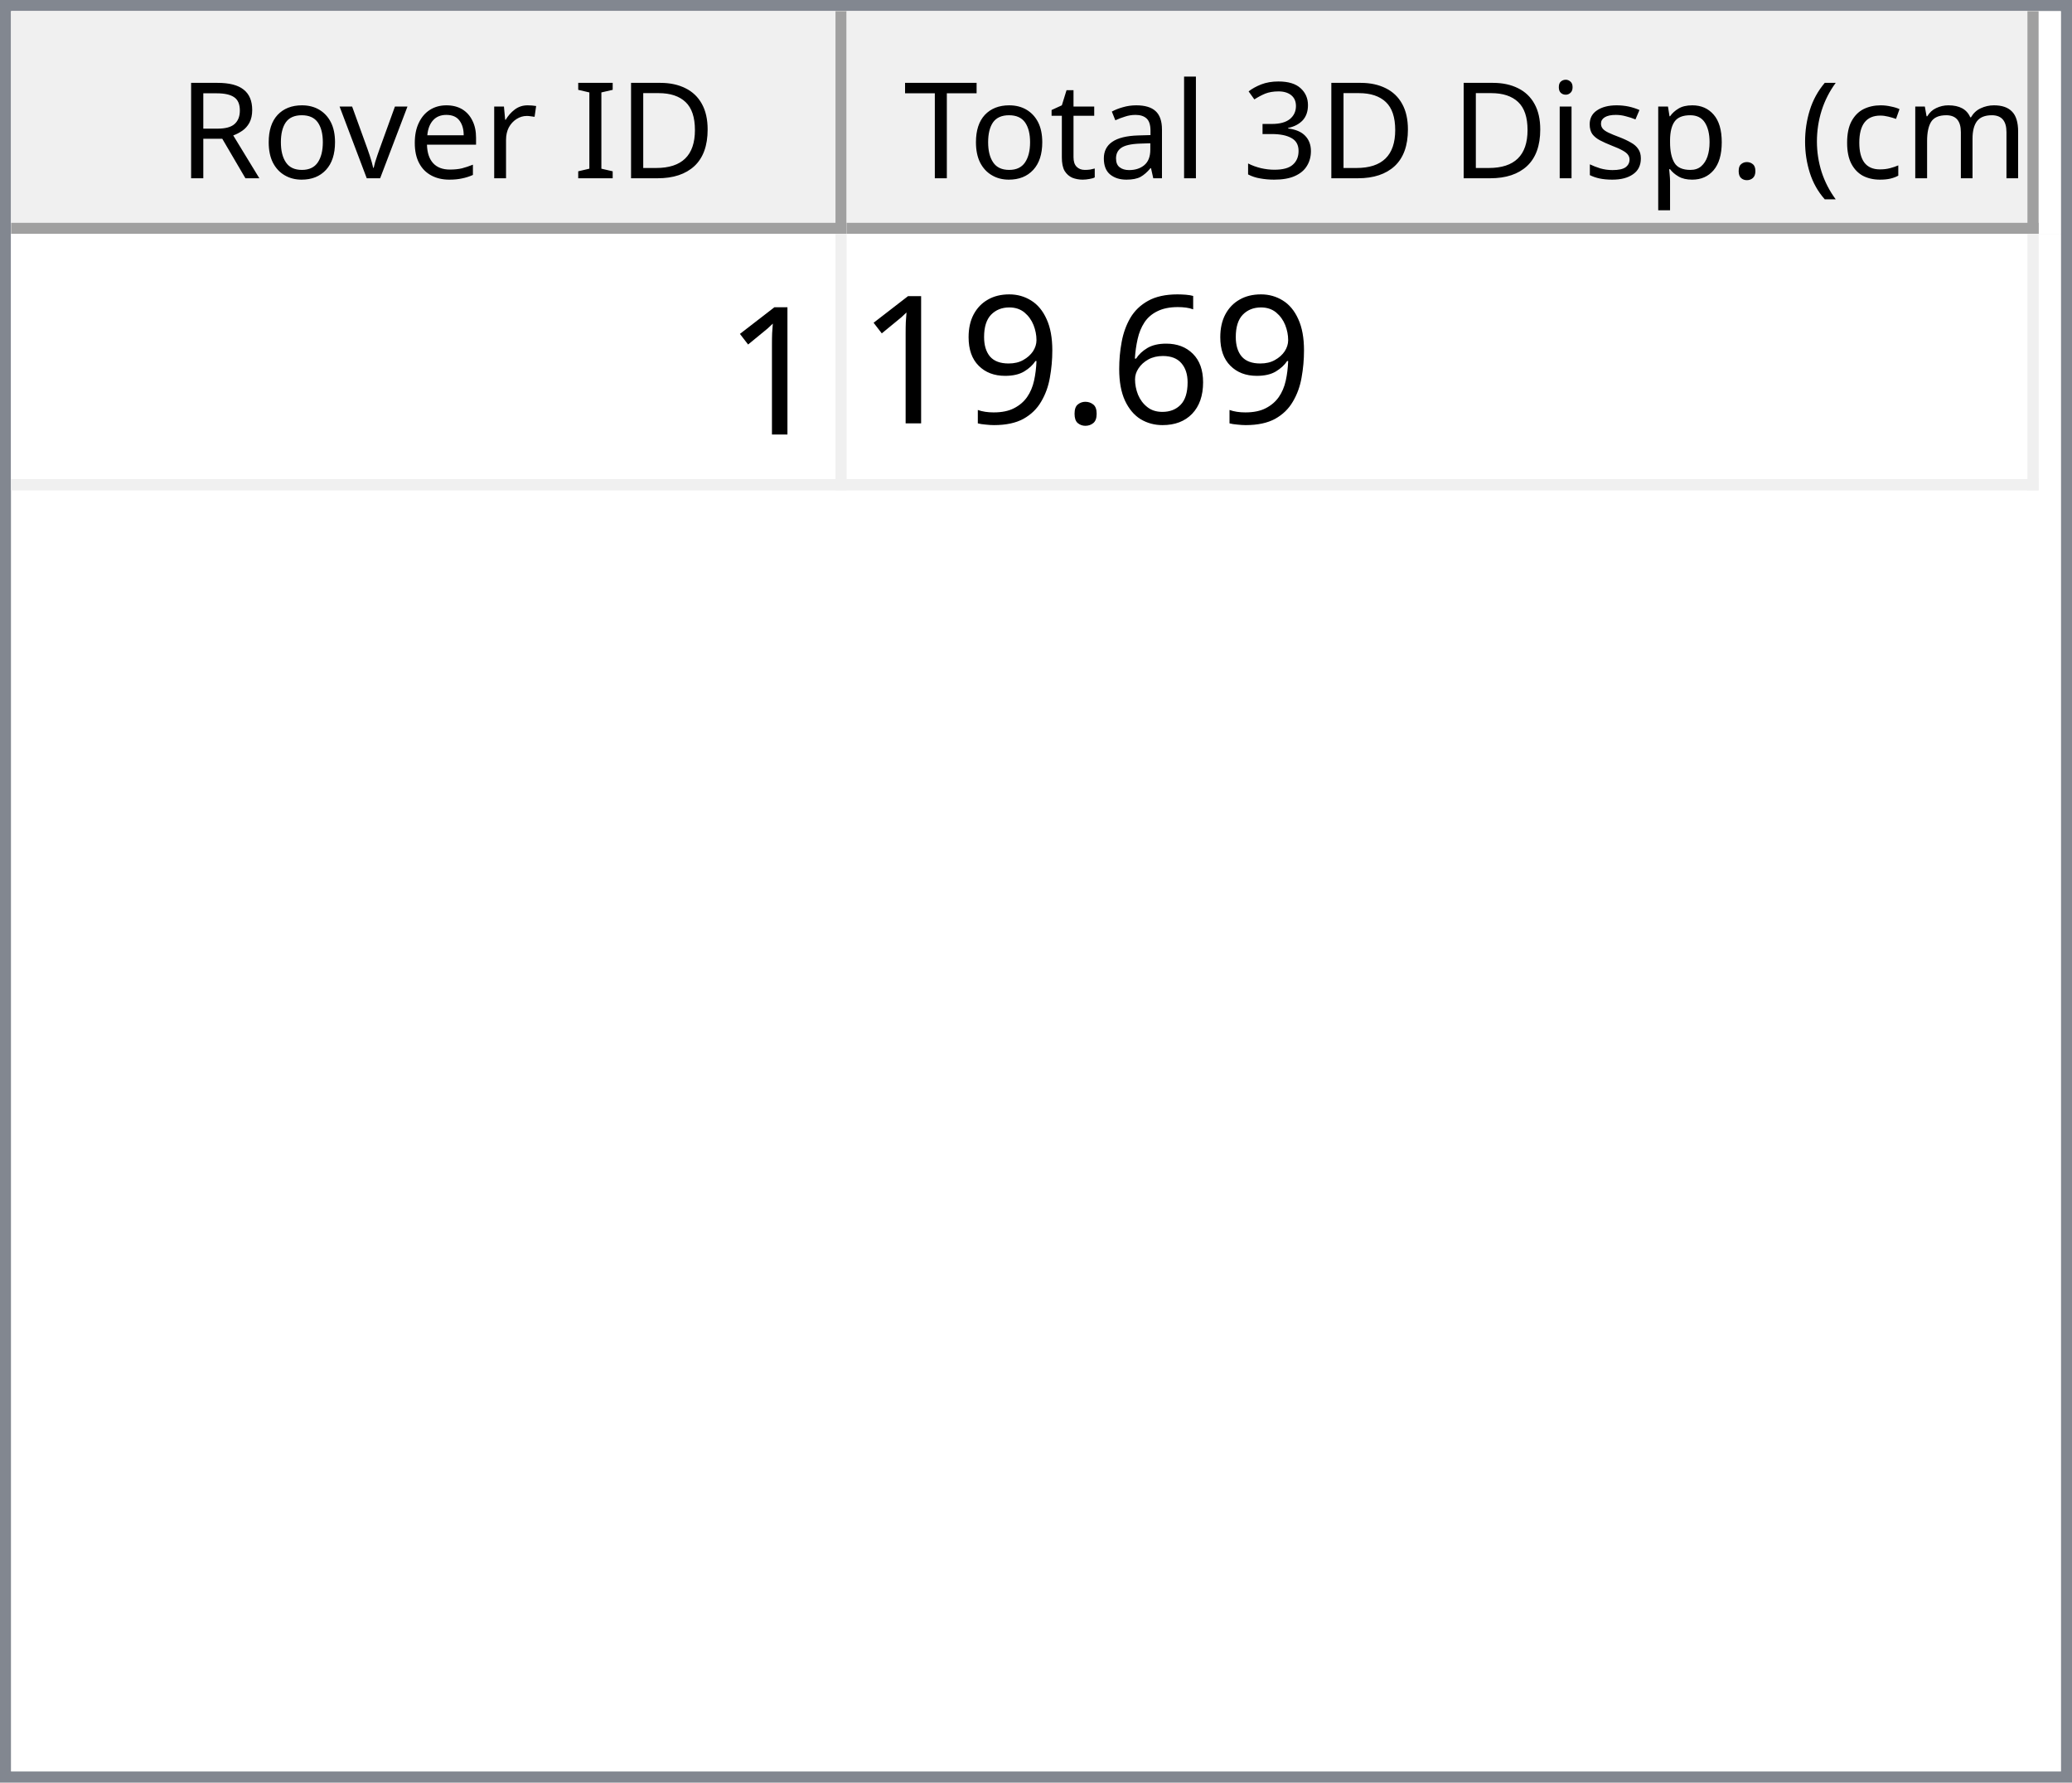
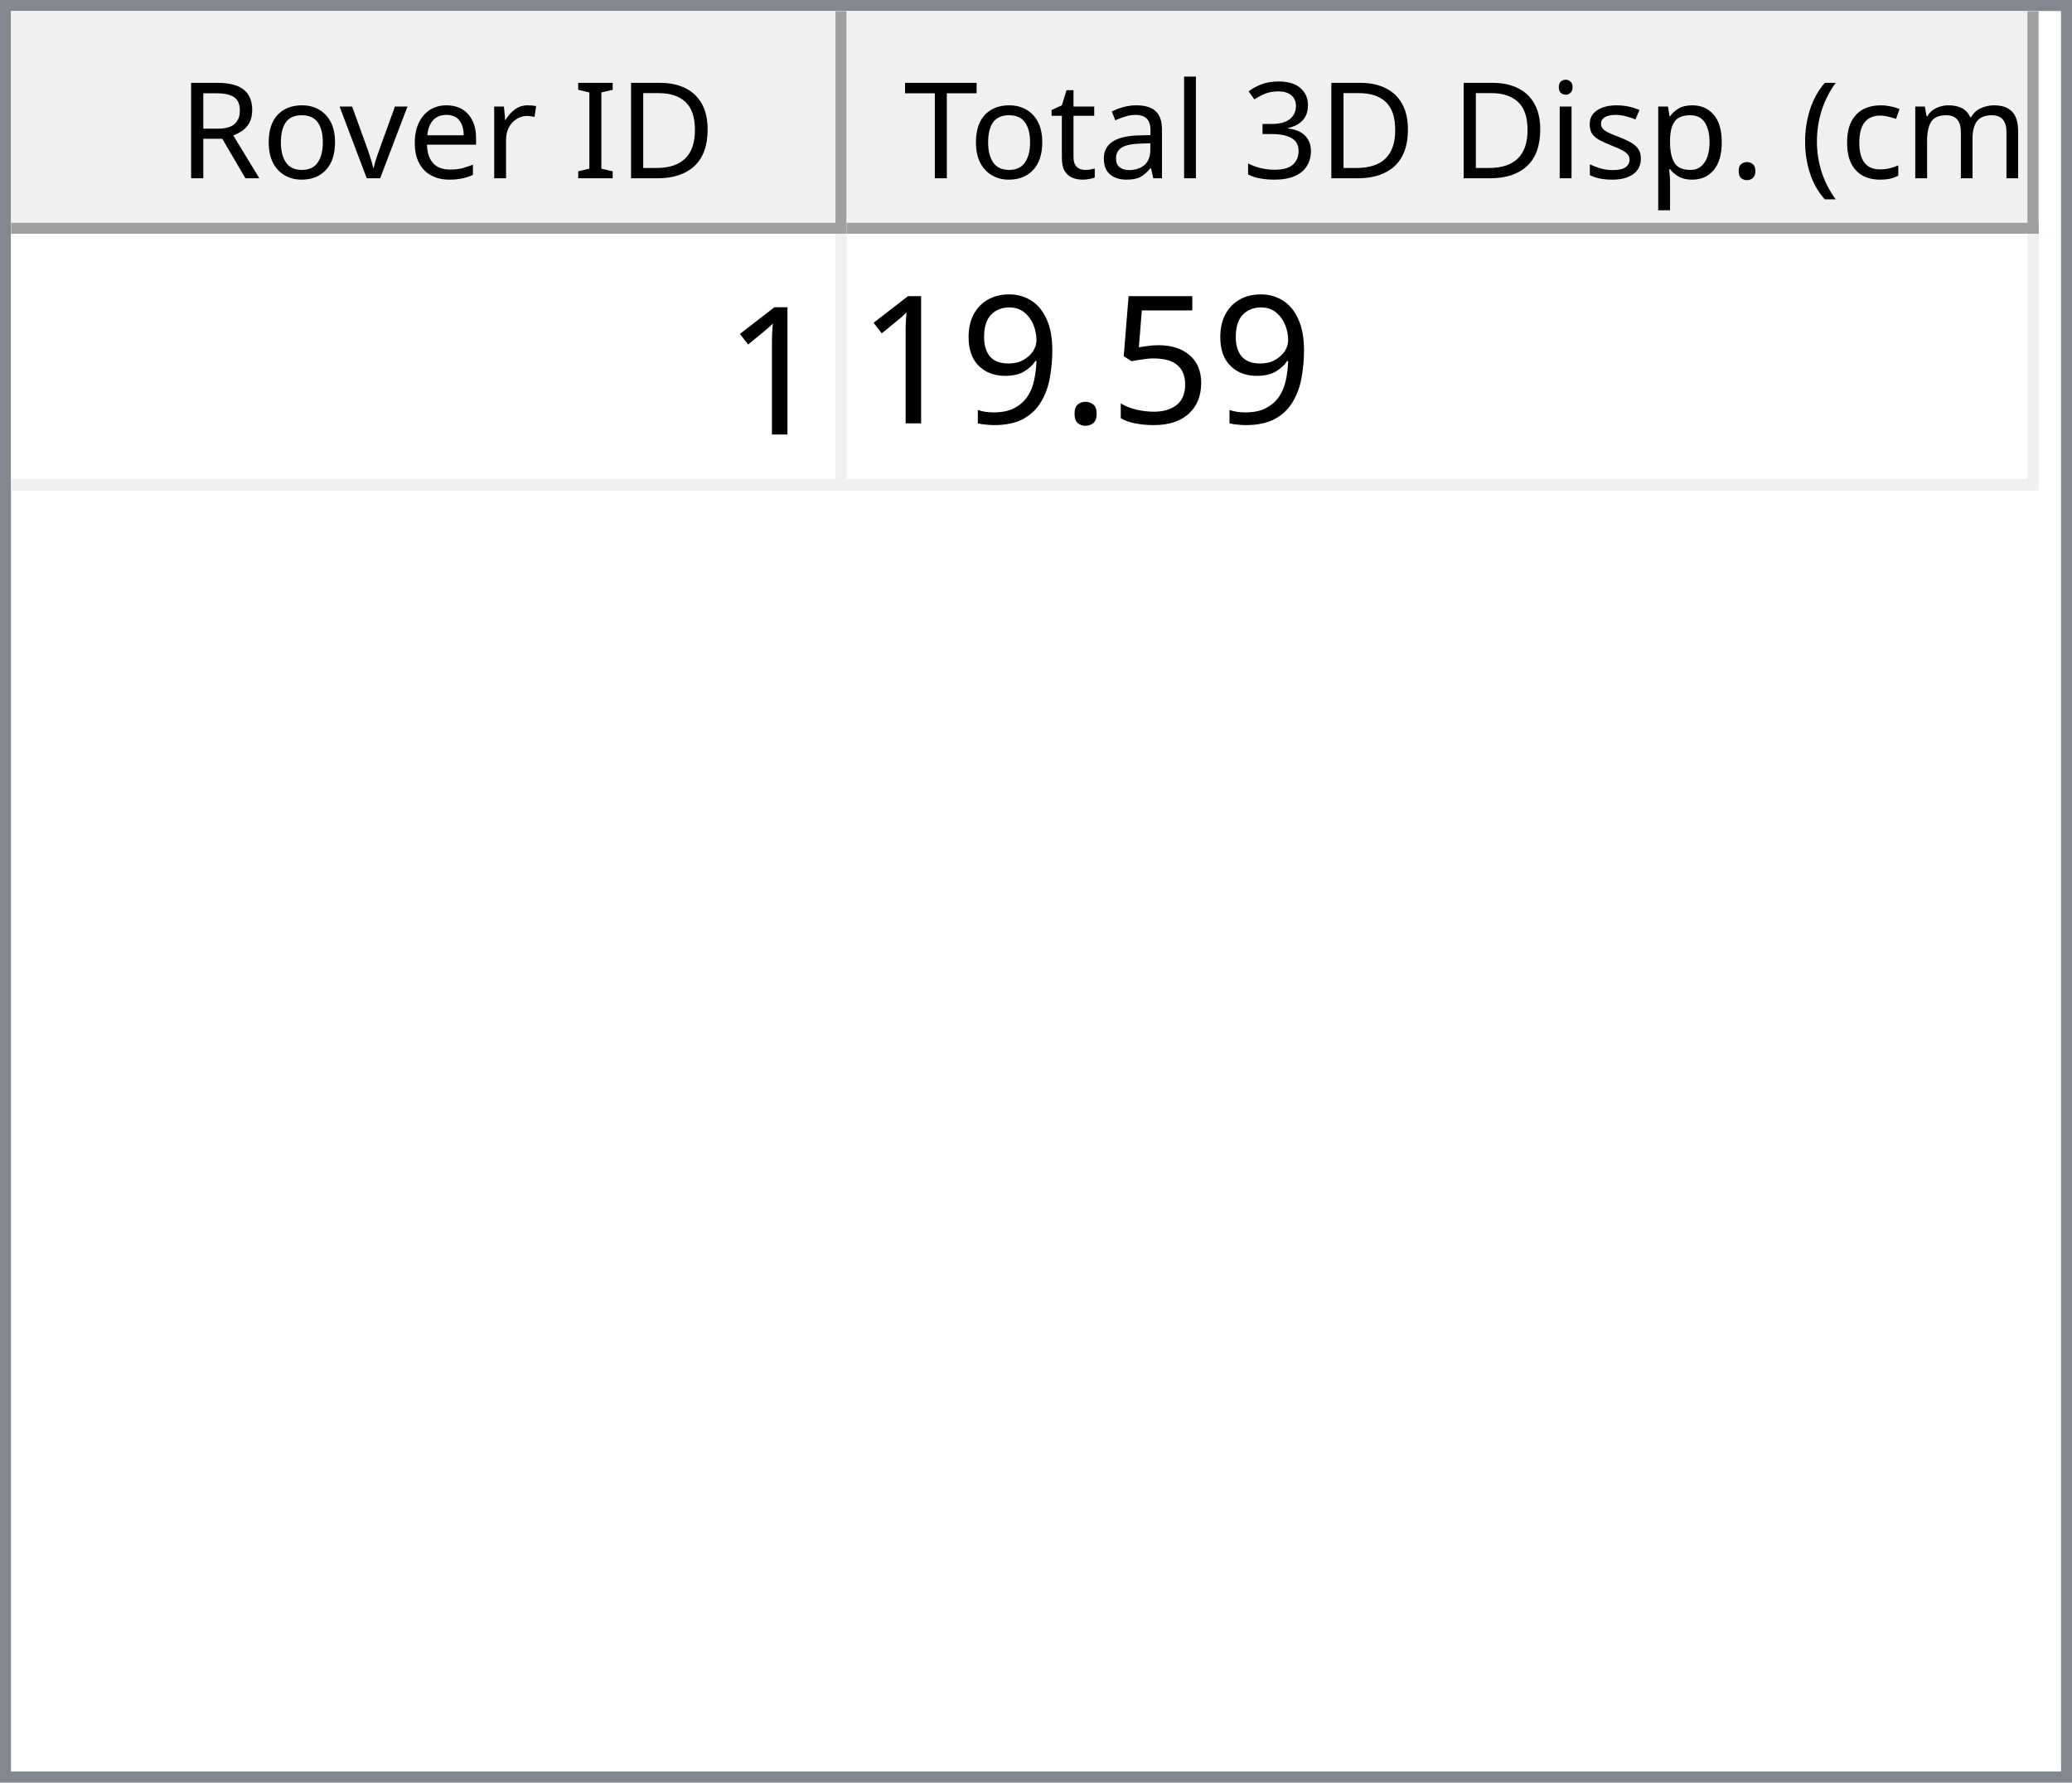
<svg xmlns="http://www.w3.org/2000/svg" style="fill-opacity:1; color-rendering:auto; color-interpolation:auto; text-rendering:auto; stroke:black; stroke-linecap:square; stroke-miterlimit:10; shape-rendering:auto; stroke-opacity:1; fill:black; stroke-dasharray:none; font-weight:normal; stroke-width:1; font-family:'Dialog'; font-style:normal; stroke-linejoin:miter; font-size:12px; stroke-dashoffset:0; image-rendering:auto;" width="186" height="160">
  <defs id="genericDefs" />
  <g>
    <defs id="defs1">
      <clipPath clipPathUnits="userSpaceOnUse" id="clipPath1">
        <path d="M0 0 L186 0 L186 160 L0 160 L0 0 Z" />
      </clipPath>
      <clipPath clipPathUnits="userSpaceOnUse" id="clipPath2">
        <path d="M0 0 L0 160 L186 160 L186 0 Z" />
      </clipPath>
      <clipPath clipPathUnits="userSpaceOnUse" id="clipPath3">
        <path d="M0 0 L0 20 L184 20 L184 0 Z" />
      </clipPath>
      <clipPath clipPathUnits="userSpaceOnUse" id="clipPath4">
        <path d="M0 0 L0 20 L75 20 L75 0 Z" />
      </clipPath>
      <clipPath clipPathUnits="userSpaceOnUse" id="clipPath5">
        <path d="M1 1 L1 19 L74 19 L74 1 Z" />
      </clipPath>
      <clipPath clipPathUnits="userSpaceOnUse" id="clipPath6">
        <path d="M0 0 L0 18 L73 18 L73 0 Z" />
      </clipPath>
      <clipPath clipPathUnits="userSpaceOnUse" id="clipPath7">
        <path d="M-0.5 -0.5 L-0.5 19.5 L74.5 19.5 L74.5 -0.5 Z" />
      </clipPath>
      <clipPath clipPathUnits="userSpaceOnUse" id="clipPath8">
        <path d="M0 0 L0 20 L107 20 L107 0 Z" />
      </clipPath>
      <clipPath clipPathUnits="userSpaceOnUse" id="clipPath9">
        <path d="M1 1 L1 19 L106 19 L106 1 Z" />
      </clipPath>
      <clipPath clipPathUnits="userSpaceOnUse" id="clipPath10">
        <path d="M0 0 L0 18 L105 18 L105 0 Z" />
      </clipPath>
      <clipPath clipPathUnits="userSpaceOnUse" id="clipPath11">
        <path d="M-0.5 -0.5 L-0.5 19.5 L106.5 19.5 L106.5 -0.5 Z" />
      </clipPath>
      <clipPath clipPathUnits="userSpaceOnUse" id="clipPath12">
        <path d="M0 0 L0 138 L184 138 L184 0 Z" />
      </clipPath>
      <clipPath clipPathUnits="userSpaceOnUse" id="clipPath13">
        <path d="M0 0 L0 23 L182 23 L182 0 Z" />
      </clipPath>
      <clipPath clipPathUnits="userSpaceOnUse" id="clipPath14">
        <path d="M-0.5 -0.5 L-0.5 22.5 L181.5 22.5 L181.5 -0.5 Z" />
      </clipPath>
      <clipPath clipPathUnits="userSpaceOnUse" id="clipPath15">
        <path d="M0 0 L0 22 L74 22 L74 0 Z" />
      </clipPath>
      <clipPath clipPathUnits="userSpaceOnUse" id="clipPath16">
        <path d="M0 0 L0 22 L106 22 L106 0 Z" />
      </clipPath>
      <font horiz-adv-x="64.551" id="font1">
        <font-face ascent="107.91" descent="25.098" units-per-em="100" style="font-style:normal; font-family:Segoe UI; font-weight:normal;" />
        <missing-glyph horiz-adv-x="64.551" d="M8.109 0 L8.109 68.266 L56.453 68.266 L56.453 0 L8.109 0 ZM15.328 7.234 L49.219 7.234 L49.219 61.031 L15.328 61.031 L15.328 7.234 Z" />
        <glyph unicode="D" horiz-adv-x="70.117" d="M9.188 0 L9.188 70.016 L28.516 70.016 Q65.531 70.016 65.531 35.891 Q65.531 19.672 55.25 9.836 Q44.969 0 27.734 0 L9.188 0 ZM17.391 62.594 L17.391 7.422 L27.828 7.422 Q41.609 7.422 49.273 14.797 Q56.938 22.172 56.938 35.688 Q56.938 62.594 28.328 62.594 L17.391 62.594 Z" />
        <glyph unicode="I" horiz-adv-x="26.611" d="M17.391 0 L9.188 0 L9.188 70.016 L17.391 70.016 L17.391 0 Z" />
        <glyph unicode=" " horiz-adv-x="27.393" d="" />
        <glyph unicode="r" horiz-adv-x="34.766" d="M34.188 41.891 Q32.078 43.5 28.125 43.5 Q23 43.5 19.555 38.672 Q16.109 33.844 16.109 25.484 L16.109 0 L8.109 0 L8.109 50 L16.109 50 L16.109 39.703 L16.312 39.703 Q18.016 44.969 21.531 47.922 Q25.047 50.875 29.391 50.875 Q32.516 50.875 34.188 50.203 L34.188 41.891 Z" />
        <glyph unicode="e" horiz-adv-x="52.295" d="M48.297 23 L12.984 23 Q13.188 14.656 17.484 10.109 Q21.781 5.562 29.297 5.562 Q37.75 5.562 44.828 11.141 L44.828 3.609 Q38.234 -1.172 27.391 -1.172 Q16.797 -1.172 10.742 5.641 Q4.688 12.453 4.688 24.812 Q4.688 36.469 11.305 43.82 Q17.922 51.172 27.734 51.172 Q37.547 51.172 42.922 44.828 Q48.297 38.484 48.297 27.203 L48.297 23 ZM40.094 29.781 Q40.047 36.719 36.75 40.578 Q33.453 44.438 27.594 44.438 Q21.922 44.438 17.969 40.383 Q14.016 36.328 13.094 29.781 L40.094 29.781 Z" />
        <glyph unicode="v" horiz-adv-x="47.9" d="M47.406 50 L27.484 0 L19.625 0 L0.688 50 L9.469 50 L22.172 13.672 Q23.578 9.672 23.922 6.688 L24.125 6.688 Q24.609 10.453 25.688 13.484 L38.969 50 L47.406 50 Z" />
        <glyph unicode="o" horiz-adv-x="58.594" d="M29 -1.172 Q17.922 -1.172 11.305 5.836 Q4.688 12.844 4.688 24.422 Q4.688 37.016 11.57 44.094 Q18.453 51.172 30.172 51.172 Q41.359 51.172 47.633 44.289 Q53.906 37.406 53.906 25.203 Q53.906 13.234 47.141 6.031 Q40.375 -1.172 29 -1.172 ZM29.594 44.438 Q21.875 44.438 17.383 39.188 Q12.891 33.938 12.891 24.703 Q12.891 15.828 17.43 10.695 Q21.969 5.562 29.594 5.562 Q37.359 5.562 41.531 10.594 Q45.703 15.625 45.703 24.906 Q45.703 34.281 41.531 39.359 Q37.359 44.438 29.594 44.438 Z" />
        <glyph unicode="R" horiz-adv-x="59.814" d="M59.375 0 L49.609 0 L37.891 19.625 Q36.281 22.359 34.766 24.289 Q33.25 26.219 31.664 27.438 Q30.078 28.656 28.25 29.219 Q26.422 29.781 24.125 29.781 L17.391 29.781 L17.391 0 L9.188 0 L9.188 70.016 L30.078 70.016 Q34.672 70.016 38.555 68.867 Q42.438 67.719 45.289 65.375 Q48.141 63.031 49.758 59.547 Q51.375 56.062 51.375 51.375 Q51.375 47.703 50.273 44.656 Q49.172 41.609 47.148 39.211 Q45.125 36.812 42.266 35.133 Q39.406 33.453 35.844 32.516 L35.844 32.328 Q37.594 31.547 38.891 30.547 Q40.188 29.547 41.359 28.18 Q42.531 26.812 43.68 25.078 Q44.828 23.344 46.234 21.047 L59.375 0 ZM17.391 62.594 L17.391 37.203 L28.516 37.203 Q31.594 37.203 34.203 38.133 Q36.812 39.062 38.719 40.797 Q40.625 42.531 41.703 45.047 Q42.781 47.562 42.781 50.688 Q42.781 56.297 39.141 59.445 Q35.5 62.594 28.609 62.594 L17.391 62.594 Z" />
        <glyph unicode=")" horiz-adv-x="30.176" d="M8.297 -15.922 L1.172 -15.922 Q16.406 2.344 16.406 26.812 Q16.406 51.469 1.078 70.016 L8.297 70.016 Q23.531 52.156 23.531 26.703 Q23.531 1.375 8.297 -15.922 Z" />
        <glyph unicode="m" horiz-adv-x="86.133" d="M79.109 0 L71.094 0 L71.094 28.719 Q71.094 37.016 68.531 40.727 Q65.969 44.438 59.906 44.438 Q54.781 44.438 51.195 39.75 Q47.609 35.062 47.609 28.516 L47.609 0 L39.594 0 L39.594 29.688 Q39.594 44.438 28.219 44.438 Q22.953 44.438 19.531 40.016 Q16.109 35.594 16.109 28.516 L16.109 0 L8.109 0 L8.109 50 L16.109 50 L16.109 42.094 L16.312 42.094 Q21.625 51.172 31.844 51.172 Q36.969 51.172 40.773 48.312 Q44.578 45.453 46 40.828 Q51.562 51.172 62.594 51.172 Q79.109 51.172 79.109 30.812 L79.109 0 Z" />
        <glyph unicode="c" horiz-adv-x="46.191" d="M42.188 2.297 Q36.422 -1.172 28.516 -1.172 Q17.828 -1.172 11.258 5.789 Q4.688 12.75 4.688 23.828 Q4.688 36.188 11.766 43.68 Q18.844 51.172 30.672 51.172 Q37.25 51.172 42.281 48.734 L42.281 40.531 Q36.719 44.438 30.375 44.438 Q22.703 44.438 17.797 38.945 Q12.891 33.453 12.891 24.516 Q12.891 15.719 17.508 10.641 Q22.125 5.562 29.891 5.562 Q36.422 5.562 42.188 9.906 L42.188 2.297 Z" />
        <glyph unicode="(" horiz-adv-x="30.176" d="M29.109 -15.922 L21.969 -15.922 Q6.844 1.375 6.844 26.703 Q6.844 52.156 21.969 70.016 L29.203 70.016 Q13.875 51.469 13.875 26.812 Q13.875 2.344 29.109 -15.922 Z" />
        <glyph unicode="." horiz-adv-x="21.68" d="M10.891 -1.078 Q8.641 -1.078 7.055 0.539 Q5.469 2.156 5.469 4.391 Q5.469 6.641 7.055 8.273 Q8.641 9.906 10.891 9.906 Q13.188 9.906 14.797 8.273 Q16.406 6.641 16.406 4.391 Q16.406 2.156 14.797 0.539 Q13.188 -1.078 10.891 -1.078 Z" />
        <glyph unicode="p" horiz-adv-x="58.789" d="M16.312 7.234 L16.109 7.234 L16.109 -23 L8.109 -23 L8.109 50 L16.109 50 L16.109 41.219 L16.312 41.219 Q22.219 51.172 33.594 51.172 Q43.266 51.172 48.688 44.461 Q54.109 37.75 54.109 26.469 Q54.109 13.922 48 6.375 Q41.891 -1.172 31.297 -1.172 Q21.578 -1.172 16.312 7.234 ZM16.109 27.391 L16.109 20.406 Q16.109 14.203 20.141 9.883 Q24.172 5.562 30.375 5.562 Q37.641 5.562 41.773 11.133 Q45.906 16.703 45.906 26.609 Q45.906 34.969 42.047 39.703 Q38.188 44.438 31.594 44.438 Q24.609 44.438 20.359 39.578 Q16.109 34.719 16.109 27.391 Z" />
        <glyph unicode="s" horiz-adv-x="42.432" d="M5.078 1.812 L5.078 10.406 Q11.625 5.562 19.484 5.562 Q30.031 5.562 30.031 12.594 Q30.031 14.594 29.125 15.992 Q28.219 17.391 26.68 18.461 Q25.141 19.531 23.07 20.383 Q21 21.234 18.609 22.172 Q15.281 23.484 12.766 24.828 Q10.25 26.172 8.57 27.859 Q6.891 29.547 6.031 31.695 Q5.172 33.844 5.172 36.719 Q5.172 40.234 6.789 42.945 Q8.406 45.656 11.086 47.484 Q13.766 49.312 17.211 50.242 Q20.656 51.172 24.312 51.172 Q30.812 51.172 35.938 48.922 L35.938 40.828 Q30.422 44.438 23.25 44.438 Q21 44.438 19.195 43.922 Q17.391 43.406 16.094 42.477 Q14.797 41.547 14.086 40.258 Q13.375 38.969 13.375 37.406 Q13.375 35.453 14.086 34.133 Q14.797 32.812 16.164 31.789 Q17.531 30.766 19.484 29.938 Q21.438 29.109 23.922 28.125 Q27.25 26.859 29.883 25.516 Q32.516 24.172 34.375 22.484 Q36.234 20.797 37.234 18.602 Q38.234 16.406 38.234 13.375 Q38.234 9.672 36.602 6.938 Q34.969 4.203 32.234 2.398 Q29.5 0.594 25.93 -0.289 Q22.359 -1.172 18.453 -1.172 Q10.75 -1.172 5.078 1.812 Z" />
        <glyph unicode="i" horiz-adv-x="24.219" d="M12.203 62.703 Q10.062 62.703 8.547 64.164 Q7.031 65.625 7.031 67.875 Q7.031 70.125 8.547 71.609 Q10.062 73.094 12.203 73.094 Q14.406 73.094 15.945 71.609 Q17.484 70.125 17.484 67.875 Q17.484 65.719 15.945 64.211 Q14.406 62.703 12.203 62.703 ZM16.109 0 L8.109 0 L8.109 50 L16.109 50 L16.109 0 Z" />
        <glyph unicode="3" horiz-adv-x="53.906" d="M46.531 19.828 Q46.531 15.094 44.75 11.211 Q42.969 7.328 39.719 4.57 Q36.469 1.812 31.93 0.297 Q27.391 -1.219 21.922 -1.219 Q11.922 -1.219 6 2.594 L6 11.188 Q13.094 5.609 22.219 5.609 Q25.875 5.609 28.828 6.539 Q31.781 7.469 33.906 9.227 Q36.031 10.984 37.18 13.477 Q38.328 15.969 38.328 19.094 Q38.328 32.812 18.797 32.812 L12.984 32.812 L12.984 39.594 L18.5 39.594 Q35.797 39.594 35.797 52.484 Q35.797 64.406 22.609 64.406 Q15.188 64.406 8.688 59.422 L8.688 67.188 Q15.375 71.188 24.609 71.188 Q29 71.188 32.57 69.969 Q36.141 68.75 38.68 66.555 Q41.219 64.359 42.609 61.281 Q44 58.203 44 54.5 Q44 40.672 30.031 36.719 L30.031 36.531 Q33.594 36.141 36.625 34.797 Q39.656 33.453 41.852 31.305 Q44.047 29.156 45.289 26.25 Q46.531 23.344 46.531 19.828 Z" />
        <glyph unicode="l" horiz-adv-x="24.219" d="M16.109 0 L8.109 0 L8.109 74.031 L16.109 74.031 L16.109 0 Z" />
        <glyph unicode="a" horiz-adv-x="50.879" d="M43.891 0 L35.891 0 L35.891 7.812 L35.688 7.812 Q30.469 -1.172 20.312 -1.172 Q12.844 -1.172 8.617 2.781 Q4.391 6.734 4.391 13.281 Q4.391 27.297 20.906 29.594 L35.891 31.688 Q35.891 44.438 25.594 44.438 Q16.547 44.438 9.281 38.281 L9.281 46.484 Q16.656 51.172 26.266 51.172 Q43.891 51.172 43.891 32.516 L43.891 0 ZM35.891 25.297 L23.828 23.641 Q18.266 22.859 15.43 20.875 Q12.594 18.891 12.594 13.875 Q12.594 10.203 15.211 7.883 Q17.828 5.562 22.172 5.562 Q28.125 5.562 32.008 9.742 Q35.891 13.922 35.891 20.312 L35.891 25.297 Z" />
        <glyph unicode="t" horiz-adv-x="33.887" d="M31.297 0.484 Q28.469 -1.078 23.828 -1.078 Q10.688 -1.078 10.688 13.578 L10.688 43.172 L2.094 43.172 L2.094 50 L10.688 50 L10.688 62.203 L18.703 64.797 L18.703 50 L31.297 50 L31.297 43.172 L18.703 43.172 L18.703 14.984 Q18.703 9.969 20.414 7.82 Q22.125 5.672 26.078 5.672 Q29.109 5.672 31.297 7.328 L31.297 0.484 Z" />
        <glyph unicode="T" horiz-adv-x="52.393" d="M50.594 62.594 L30.375 62.594 L30.375 0 L22.172 0 L22.172 62.594 L2 62.594 L2 70.016 L50.594 70.016 L50.594 62.594 Z" />
      </font>
      <font horiz-adv-x="75.0" id="font2">
        <font-face ascent="100.537" descent="21.973" units-per-em="100" style="font-style:normal; font-family:sans-serif; font-weight:normal;" />
        <missing-glyph horiz-adv-x="75.0" d="M12.5 0 L12.5 62.5 L62.5 62.5 L62.5 0 L12.5 0 ZM14.062 1.562 L60.938 1.562 L60.938 60.938 L14.062 60.938 L14.062 1.562 Z" />
        <glyph unicode="1" horiz-adv-x="55.615" d="M37.25 0 L28.469 0 L28.469 56 Q25.297 52.984 20.141 49.953 Q14.984 46.922 10.891 45.406 L10.891 53.906 Q18.266 57.375 23.781 62.305 Q29.297 67.234 31.594 71.875 L37.25 71.875 L37.25 0 Z" />
-         <glyph unicode="6" horiz-adv-x="55.615" d="M49.75 54.047 L41.016 53.375 Q39.844 58.547 37.703 60.891 Q34.125 64.656 28.906 64.656 Q24.703 64.656 21.531 62.312 Q17.391 59.281 14.992 53.469 Q12.594 47.656 12.5 36.922 Q15.672 41.75 20.266 44.094 Q24.859 46.438 29.891 46.438 Q38.672 46.438 44.852 39.969 Q51.031 33.5 51.031 23.25 Q51.031 16.5 48.125 10.719 Q45.219 4.938 40.141 1.859 Q35.062 -1.219 28.609 -1.219 Q17.625 -1.219 10.695 6.859 Q3.766 14.938 3.766 33.5 Q3.766 54.25 11.422 63.672 Q18.109 71.875 29.438 71.875 Q37.891 71.875 43.289 67.141 Q48.688 62.406 49.75 54.047 ZM13.875 23.188 Q13.875 18.656 15.797 14.508 Q17.719 10.359 21.188 8.18 Q24.656 6 28.469 6 Q34.031 6 38.039 10.492 Q42.047 14.984 42.047 22.703 Q42.047 30.125 38.086 34.398 Q34.125 38.672 28.125 38.672 Q22.172 38.672 18.023 34.398 Q13.875 30.125 13.875 23.188 Z" />
+         <glyph unicode="5" horiz-adv-x="55.615" d="M4.156 18.75 L13.375 19.531 Q14.406 12.797 18.141 9.398 Q21.875 6 27.156 6 Q33.5 6 37.891 10.789 Q42.281 15.578 42.281 23.484 Q42.281 31 38.062 35.352 Q33.844 39.703 27 39.703 Q22.75 39.703 19.336 37.773 Q15.922 35.844 13.969 32.766 L5.719 33.844 L12.641 70.609 L48.25 70.609 L48.25 62.203 L19.672 62.203 L15.828 42.969 Q22.266 47.469 29.344 47.469 Q38.719 47.469 45.164 40.969 Q51.609 34.469 51.609 24.266 Q51.609 14.547 45.953 7.469 Q39.062 -1.219 27.156 -1.219 Q17.391 -1.219 11.211 4.25 Q5.031 9.719 4.156 18.75 Z" />
        <glyph unicode="." horiz-adv-x="27.783" d="M9.078 0 L9.078 10.016 L19.094 10.016 L19.094 0 L9.078 0 Z" />
        <glyph unicode="9" horiz-adv-x="55.615" d="M5.469 16.547 L13.922 17.328 Q14.984 11.375 18.016 8.688 Q21.047 6 25.781 6 Q29.828 6 32.883 7.859 Q35.938 9.719 37.891 12.82 Q39.844 15.922 41.164 21.195 Q42.484 26.469 42.484 31.938 Q42.484 32.516 42.438 33.688 Q39.797 29.5 35.234 26.883 Q30.672 24.266 25.344 24.266 Q16.453 24.266 10.305 30.711 Q4.156 37.156 4.156 47.703 Q4.156 58.594 10.578 65.234 Q17 71.875 26.656 71.875 Q33.641 71.875 39.43 68.117 Q45.219 64.359 48.219 57.398 Q51.219 50.438 51.219 37.25 Q51.219 23.531 48.242 15.406 Q45.266 7.281 39.383 3.031 Q33.5 -1.219 25.594 -1.219 Q17.188 -1.219 11.867 3.445 Q6.547 8.109 5.469 16.547 ZM41.453 48.141 Q41.453 55.719 37.43 60.156 Q33.406 64.594 27.734 64.594 Q21.875 64.594 17.531 59.812 Q13.188 55.031 13.188 47.406 Q13.188 40.578 17.312 36.305 Q21.438 32.031 27.484 32.031 Q33.594 32.031 37.523 36.305 Q41.453 40.578 41.453 48.141 Z" />
      </font>
    </defs>
    <g style="fill:white; stroke:white;">
      <rect x="0" y="0" width="186" style="clip-path:url(#clipPath1); stroke:none;" height="160" />
    </g>
    <g style="fill:white; text-rendering:optimizeSpeed; color-rendering:optimizeSpeed; image-rendering:optimizeSpeed; shape-rendering:crispEdges; stroke:white; color-interpolation:sRGB;">
      <rect x="0" width="186" height="160" y="0" style="stroke:none;" />
      <path style="stroke:none;" d="M0 160 L186 160 L186 0 L0 0 Z" />
    </g>
    <g style="fill:rgb(240,240,240); font-family:'Segoe UI'; stroke:rgb(240,240,240);">
      <rect x="0" y="0" width="186" style="clip-path:url(#clipPath2); stroke:none;" height="160" />
    </g>
    <g style="fill:rgb(130,135,144); font-family:'Segoe UI'; stroke:rgb(130,135,144);">
      <path d="M0 0 L186 0 L186 160 L0 160 L0 0 ZM1 1 L185 1 L185 159 L1 159 L1 1 Z" style="fill-rule:evenodd; clip-path:url(#clipPath2); stroke:none;" />
    </g>
    <g style="fill:white; font-family:'Segoe UI'; stroke:white;" transform="translate(1,1)">
      <rect x="0" y="0" width="184" style="clip-path:url(#clipPath3); stroke:none;" height="20" />
    </g>
    <g style="fill:rgb(240,240,240); font-family:'Segoe UI'; stroke:rgb(240,240,240);" transform="translate(1,1)">
      <rect x="0" y="0" width="75" style="clip-path:url(#clipPath4); stroke:none;" height="20" />
    </g>
    <g style="font-family:'Segoe UI';" transform="translate(2,2)">
      <text x="14" xml:space="preserve" y="14" style="clip-path:url(#clipPath6); stroke:none;">Rover ID</text>
    </g>
    <g style="fill:rgb(160,160,160); font-family:'Segoe UI'; stroke:rgb(160,160,160); stroke-linejoin:bevel;" transform="translate(1.5,1.5)">
      <line x1="74" x2="74" y1="0" style="fill:none; clip-path:url(#clipPath7);" y2="19" />
    </g>
    <g style="fill:rgb(160,160,160); font-family:'Segoe UI'; stroke:rgb(160,160,160); stroke-linejoin:bevel;" transform="matrix(1,0,0,1,1,1) translate(0.5,0.5)">
      <line x1="0" x2="74" y1="19" style="fill:none; clip-path:url(#clipPath7);" y2="19" />
    </g>
    <g style="fill:rgb(240,240,240); font-family:'Segoe UI'; stroke:rgb(240,240,240);" transform="translate(76,1)">
      <rect x="0" y="0" width="107" style="clip-path:url(#clipPath8); stroke:none;" height="20" />
    </g>
    <g style="font-family:'Segoe UI';" transform="translate(77,2)">
      <text x="1" xml:space="preserve" y="14" style="clip-path:url(#clipPath10); stroke:none;"> Total 3D Disp. (cm)</text>
    </g>
    <g style="fill:rgb(160,160,160); font-family:'Segoe UI'; stroke:rgb(160,160,160); stroke-linejoin:bevel;" transform="translate(76.5,1.5)">
      <line x1="106" x2="106" y1="0" style="fill:none; clip-path:url(#clipPath11);" y2="19" />
    </g>
    <g style="fill:rgb(160,160,160); font-family:'Segoe UI'; stroke:rgb(160,160,160); stroke-linejoin:bevel;" transform="matrix(1,0,0,1,76,1) translate(0.5,0.5)">
      <line x1="0" x2="106" y1="19" style="fill:none; clip-path:url(#clipPath11);" y2="19" />
    </g>
    <g style="fill:white; font-family:'Segoe UI'; stroke:white;" transform="translate(1,21)">
      <rect x="0" y="0" width="184" style="clip-path:url(#clipPath12); stroke:none;" height="138" />
    </g>
    <g style="fill:rgb(240,240,240); font-size:16px; font-family:sans-serif; stroke:rgb(240,240,240);" transform="translate(1,21)">
      <rect x="0" y="0" width="182" style="clip-path:url(#clipPath13); stroke:none;" height="23" />
      <line transform="translate(0.5,0.5)" x1="0" x2="181" y1="22" style="clip-path:url(#clipPath14); fill:none; stroke-linejoin:bevel;" y2="22" />
    </g>
    <g transform="matrix(1,0,0,1,1,21) translate(0.5,0.5)" style="fill:rgb(240,240,240); font-size:16px; font-family:sans-serif; stroke:rgb(240,240,240); stroke-linejoin:bevel;">
      <line x1="74" x2="74" y1="0" style="fill:none; clip-path:url(#clipPath14);" y2="22" />
    </g>
    <g transform="matrix(1,0,0,1,1,21) translate(0.5,0.5)" style="fill:rgb(240,240,240); font-size:16px; font-family:sans-serif; stroke:rgb(240,240,240); stroke-linejoin:bevel;">
      <line x1="181" x2="181" y1="0" style="fill:none; clip-path:url(#clipPath14);" y2="22" />
    </g>
    <g style="fill:white; font-size:16px; font-family:sans-serif; stroke:white;" transform="matrix(1,0,0,1,1,21)">
      <rect x="0" y="0" width="74" style="clip-path:url(#clipPath15); stroke:none;" height="22" />
      <text x="64" y="18" style="fill:black; clip-path:url(#clipPath15); stroke:none;" xml:space="preserve">1</text>
    </g>
    <g style="fill:white; font-size:16px; font-family:sans-serif; stroke:white;" transform="matrix(1,0,0,1,1,21) translate(75,0)">
      <rect x="0" y="0" width="106" style="clip-path:url(#clipPath16); stroke:none;" height="22" />
-       <text x="1" y="17" style="fill:black; clip-path:url(#clipPath16); stroke:none;" xml:space="preserve">19.69</text>
+       <text x="1" y="17" style="fill:black; clip-path:url(#clipPath16); stroke:none;" xml:space="preserve">19.59</text>
    </g>
  </g>
</svg>
